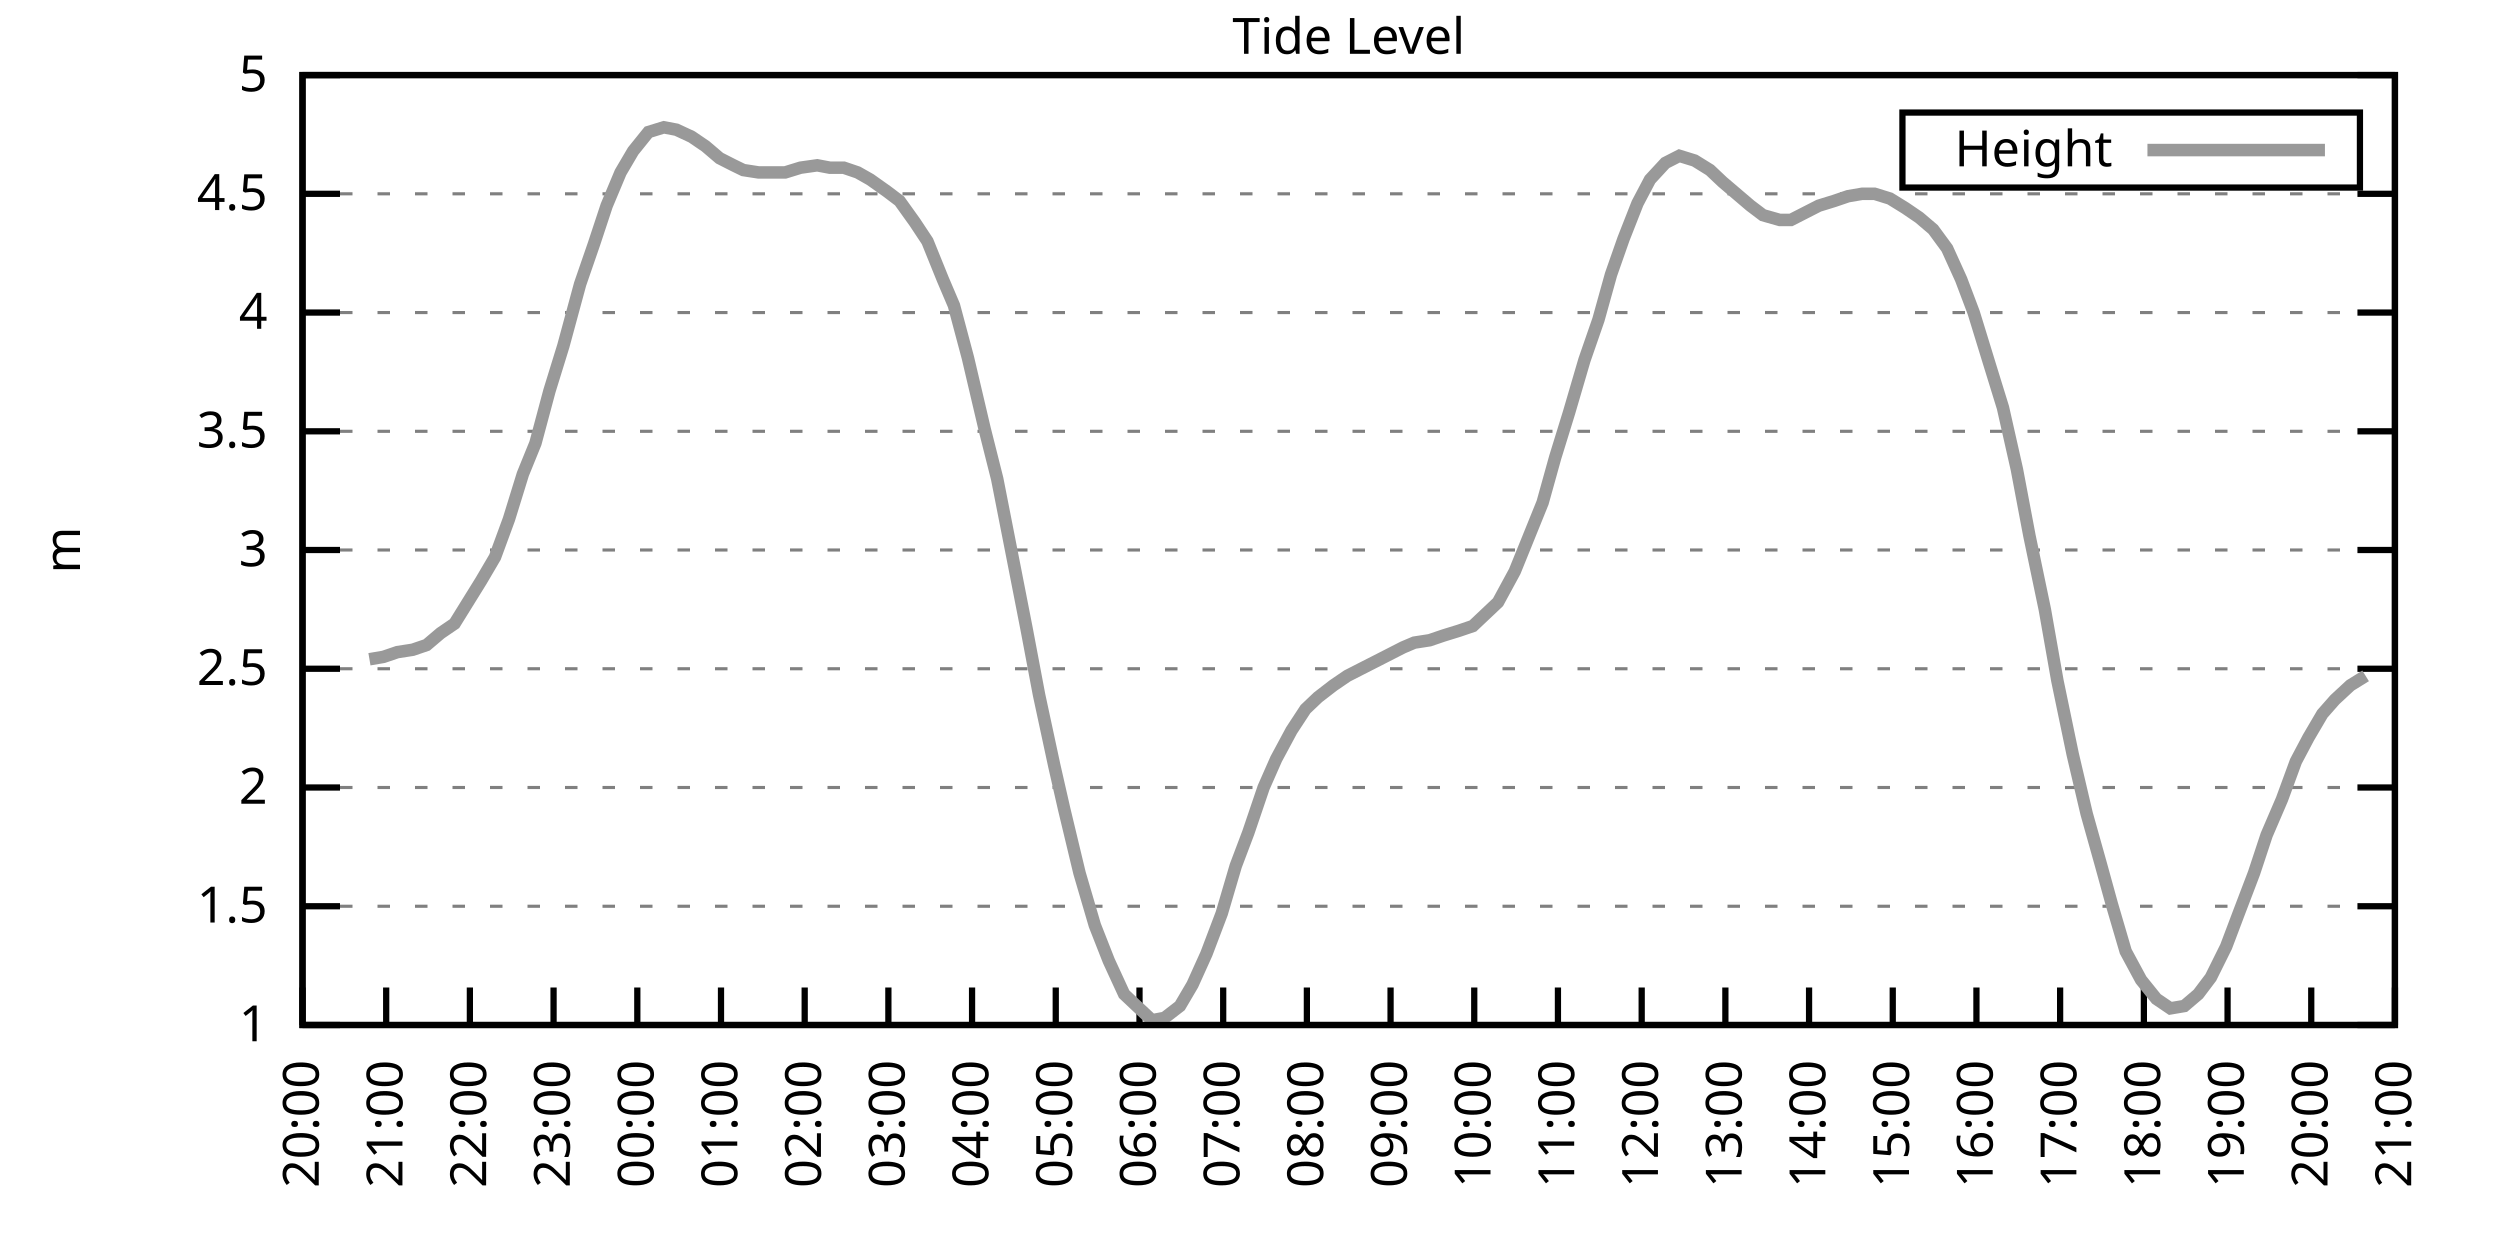
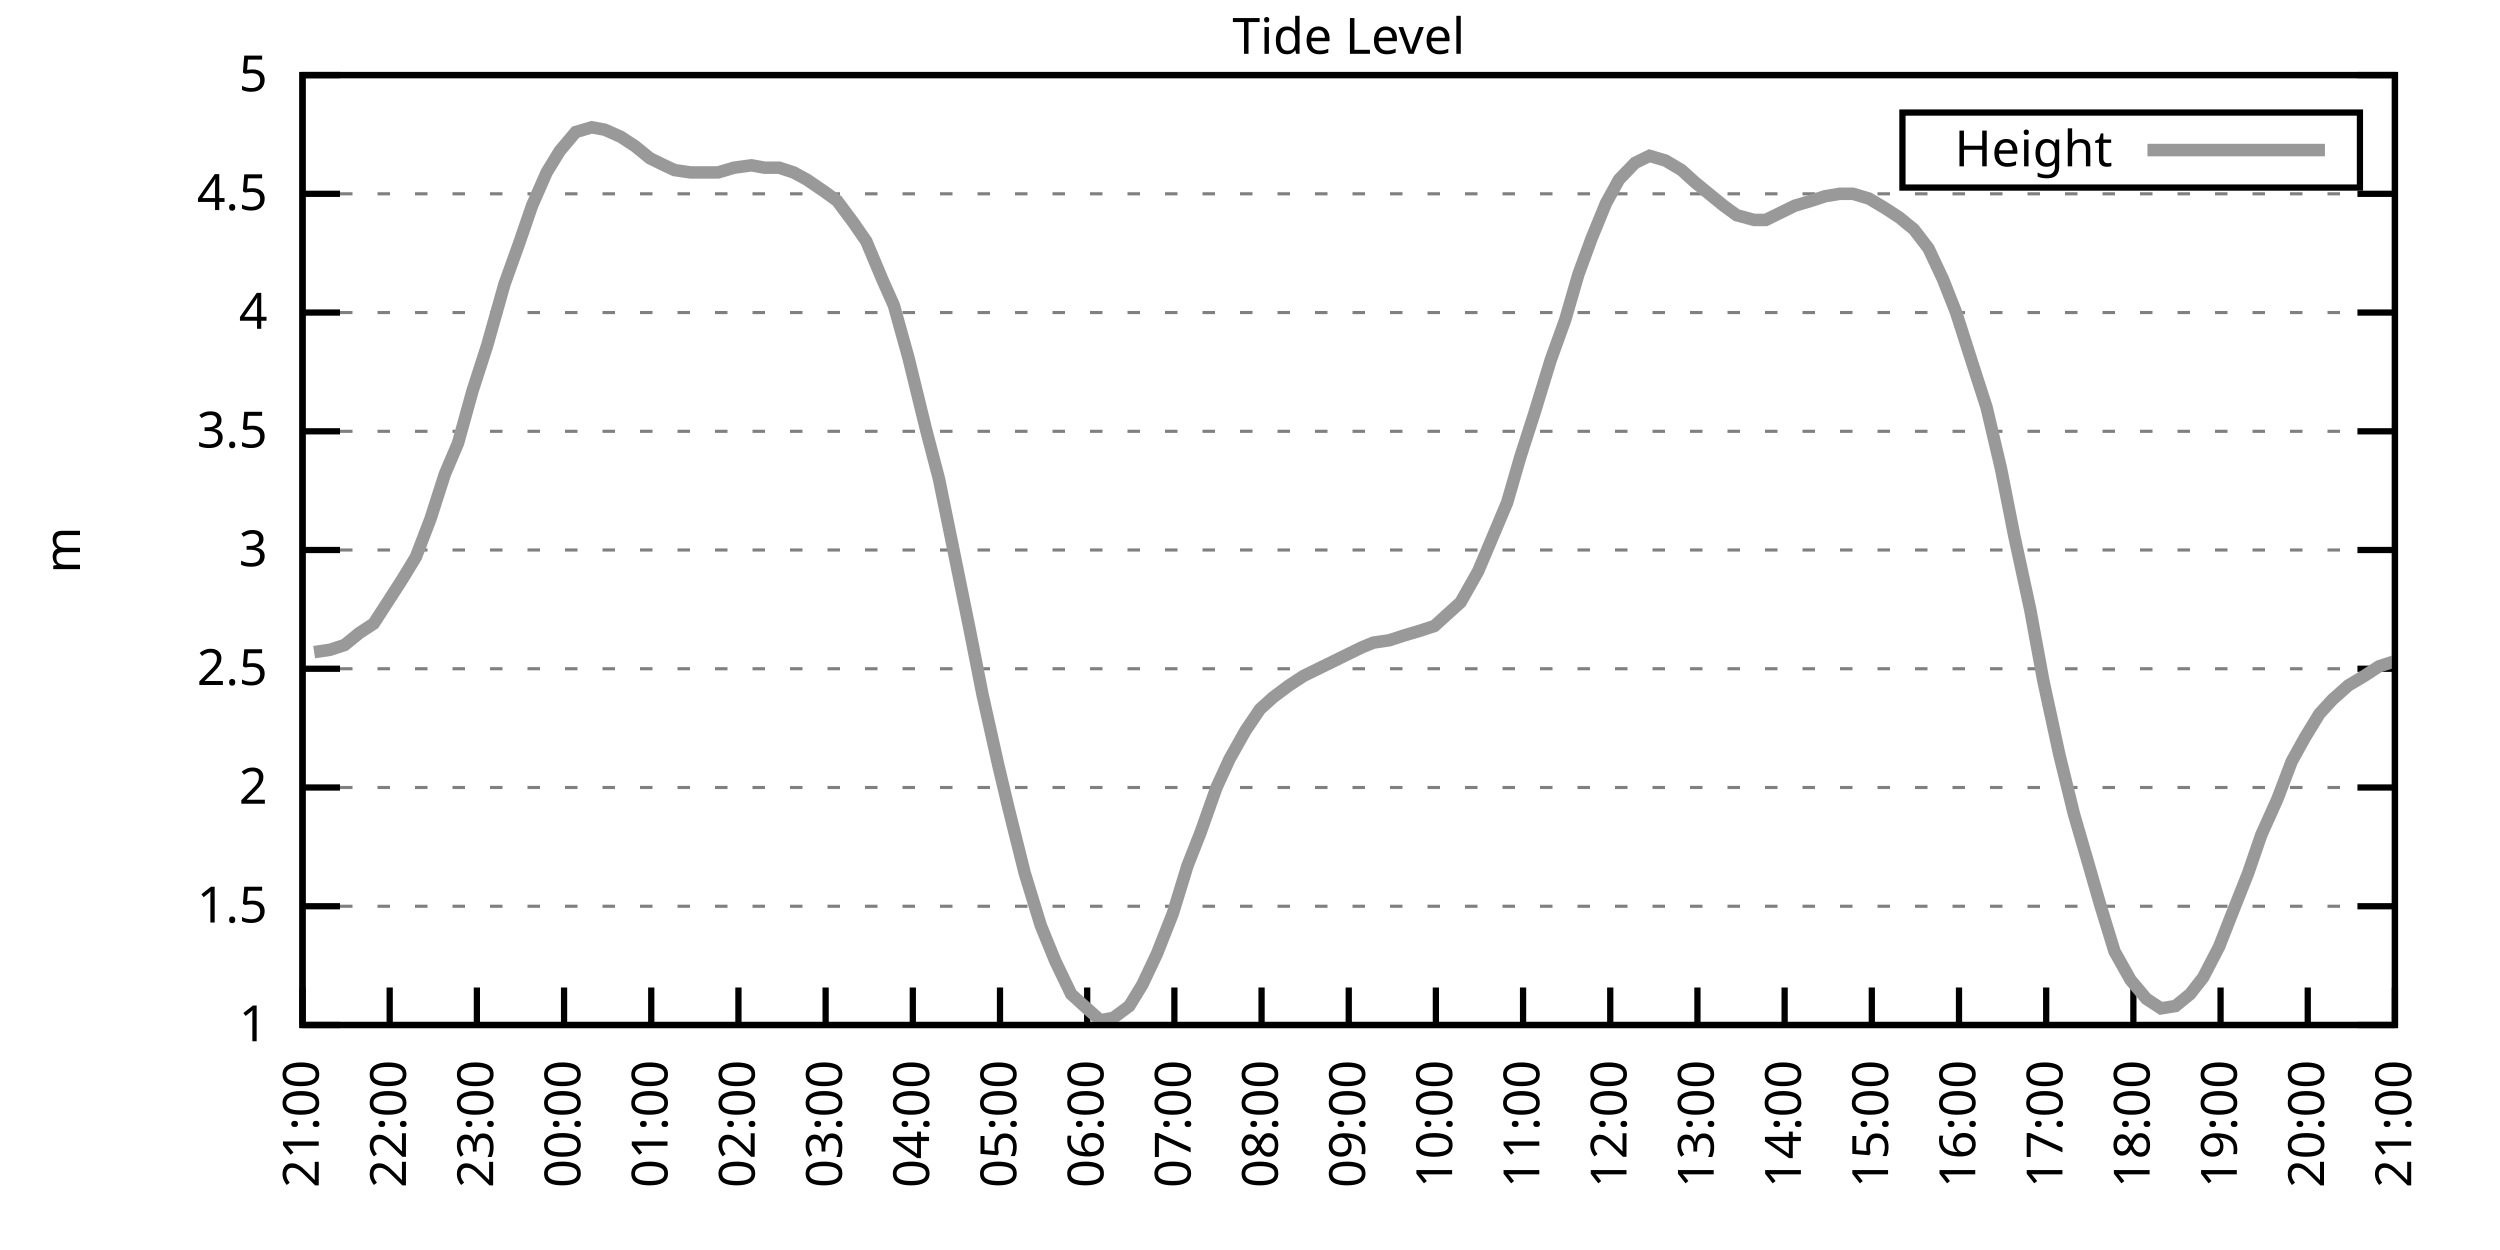
<svg xmlns="http://www.w3.org/2000/svg" xmlns:xlink="http://www.w3.org/1999/xlink" width="400" height="200" viewBox="0 0 400 200">
  <g id="gnuplot_canvas">
    <rect x="0" y="0" width="400" height="200" fill="none" />
    <defs>
      <circle id="gpDot" r="0.5" stroke-width="0.5" stroke="currentColor" />
      <path id="gpPt0" stroke-width="0.333" stroke="currentColor" d="M-1,0 h2 M0,-1 v2" />
      <path id="gpPt1" stroke-width="0.333" stroke="currentColor" d="M-1,-1 L1,1 M1,-1 L-1,1" />
      <path id="gpPt2" stroke-width="0.333" stroke="currentColor" d="M-1,0 L1,0 M0,-1 L0,1 M-1,-1 L1,1 M-1,1 L1,-1" />
      <rect id="gpPt3" stroke-width="0.333" stroke="currentColor" x="-1" y="-1" width="2" height="2" />
      <rect id="gpPt4" stroke-width="0.333" stroke="currentColor" fill="currentColor" x="-1" y="-1" width="2" height="2" />
      <circle id="gpPt5" stroke-width="0.333" stroke="currentColor" cx="0" cy="0" r="1" />
      <use xlink:href="#gpPt5" id="gpPt6" fill="currentColor" stroke="none" />
      <path id="gpPt7" stroke-width="0.333" stroke="currentColor" d="M0,-1.33 L-1.33,0.67 L1.33,0.67 z" />
      <use xlink:href="#gpPt7" id="gpPt8" fill="currentColor" stroke="none" />
      <use xlink:href="#gpPt7" id="gpPt9" stroke="currentColor" transform="rotate(180)" />
      <use xlink:href="#gpPt9" id="gpPt10" fill="currentColor" stroke="none" />
      <use xlink:href="#gpPt3" id="gpPt11" stroke="currentColor" transform="rotate(45)" />
      <use xlink:href="#gpPt11" id="gpPt12" fill="currentColor" stroke="none" />
      <path id="gpPt13" stroke-width="0.333" stroke="currentColor" d="M0,1.330 L1.265,0.411 L0.782,-1.067 L-0.782,-1.076 L-1.265,0.411 z" />
      <use xlink:href="#gpPt13" id="gpPt14" fill="currentColor" stroke="none" />
      <filter id="textbox" filterUnits="objectBoundingBox" x="0" y="0" height="1" width="1">
        <feFlood flood-color="white" flood-opacity="1" result="bgnd" />
        <feComposite in="SourceGraphic" in2="bgnd" operator="atop" />
      </filter>
      <filter id="greybox" filterUnits="objectBoundingBox" x="0" y="0" height="1" width="1">
        <feFlood flood-color="lightgrey" flood-opacity="1" result="grey" />
        <feComposite in="SourceGraphic" in2="grey" operator="atop" />
      </filter>
    </defs>
    <g fill="none" color="white" stroke="currentColor" stroke-width="1.00" stroke-linecap="butt" stroke-linejoin="miter">
</g>
    <g fill="none" color="black" stroke="currentColor" stroke-width="1.00" stroke-linecap="butt" stroke-linejoin="miter">
      <g stroke="none" shape-rendering="crispEdges">
        <polygon fill="rgb(255, 255, 255)" points="48.40,164.00 383.18,164.00 383.18,12.02 48.40,12.02 " />
      </g>
    </g>
    <g fill="none" color="black" stroke="currentColor" stroke-width="1.00" stroke-linecap="butt" stroke-linejoin="miter">
</g>
    <g fill="none" color="black" stroke="black" stroke-width="0.50" stroke-linecap="butt" stroke-linejoin="miter">
</g>
    <g fill="none" color="gray" stroke="currentColor" stroke-width="0.50" stroke-linecap="butt" stroke-linejoin="miter">
      <path stroke="gray" stroke-dasharray="2,4" class="gridline" d="M48.40,164.00 L383.19,164.00  " />
    </g>
    <g fill="none" color="gray" stroke="gray" stroke-width="1.00" stroke-linecap="butt" stroke-linejoin="miter">
</g>
    <g fill="none" color="black" stroke="currentColor" stroke-width="1.00" stroke-linecap="butt" stroke-linejoin="miter">
      <path stroke="black" d="M48.40,164.00 L54.40,164.00 M383.19,164.00 L377.19,164.00  " />
      <g transform="translate(42.80,166.60)" stroke="none" fill="black" font-family="Sans" font-size="8.00" text-anchor="end">
        <text>
          <tspan font-family="Sans"> 1</tspan>
        </text>
      </g>
    </g>
    <g fill="none" color="black" stroke="currentColor" stroke-width="1.00" stroke-linecap="butt" stroke-linejoin="miter">
</g>
    <g fill="none" color="black" stroke="black" stroke-width="0.50" stroke-linecap="butt" stroke-linejoin="miter">
</g>
    <g fill="none" color="gray" stroke="currentColor" stroke-width="0.50" stroke-linecap="butt" stroke-linejoin="miter">
      <path stroke="gray" stroke-dasharray="2,4" class="gridline" d="M48.40,145.00 L383.19,145.00  " />
    </g>
    <g fill="none" color="gray" stroke="gray" stroke-width="1.00" stroke-linecap="butt" stroke-linejoin="miter">
</g>
    <g fill="none" color="black" stroke="currentColor" stroke-width="1.00" stroke-linecap="butt" stroke-linejoin="miter">
      <path stroke="black" d="M48.40,145.00 L54.40,145.00 M383.19,145.00 L377.19,145.00  " />
      <g transform="translate(42.80,147.60)" stroke="none" fill="black" font-family="Sans" font-size="8.00" text-anchor="end">
        <text>
          <tspan font-family="Sans"> 1.5</tspan>
        </text>
      </g>
    </g>
    <g fill="none" color="black" stroke="currentColor" stroke-width="1.00" stroke-linecap="butt" stroke-linejoin="miter">
</g>
    <g fill="none" color="black" stroke="black" stroke-width="0.50" stroke-linecap="butt" stroke-linejoin="miter">
</g>
    <g fill="none" color="gray" stroke="currentColor" stroke-width="0.50" stroke-linecap="butt" stroke-linejoin="miter">
      <path stroke="gray" stroke-dasharray="2,4" class="gridline" d="M48.40,126.00 L383.19,126.00  " />
    </g>
    <g fill="none" color="gray" stroke="gray" stroke-width="1.00" stroke-linecap="butt" stroke-linejoin="miter">
</g>
    <g fill="none" color="black" stroke="currentColor" stroke-width="1.00" stroke-linecap="butt" stroke-linejoin="miter">
      <path stroke="black" d="M48.40,126.00 L54.40,126.00 M383.19,126.00 L377.19,126.00  " />
      <g transform="translate(42.80,128.60)" stroke="none" fill="black" font-family="Sans" font-size="8.00" text-anchor="end">
        <text>
          <tspan font-family="Sans"> 2</tspan>
        </text>
      </g>
    </g>
    <g fill="none" color="black" stroke="currentColor" stroke-width="1.00" stroke-linecap="butt" stroke-linejoin="miter">
</g>
    <g fill="none" color="black" stroke="black" stroke-width="0.50" stroke-linecap="butt" stroke-linejoin="miter">
</g>
    <g fill="none" color="gray" stroke="currentColor" stroke-width="0.50" stroke-linecap="butt" stroke-linejoin="miter">
      <path stroke="gray" stroke-dasharray="2,4" class="gridline" d="M48.40,107.00 L383.19,107.00  " />
    </g>
    <g fill="none" color="gray" stroke="gray" stroke-width="1.00" stroke-linecap="butt" stroke-linejoin="miter">
</g>
    <g fill="none" color="black" stroke="currentColor" stroke-width="1.00" stroke-linecap="butt" stroke-linejoin="miter">
      <path stroke="black" d="M48.40,107.00 L54.40,107.00 M383.19,107.00 L377.19,107.00  " />
      <g transform="translate(42.80,109.60)" stroke="none" fill="black" font-family="Sans" font-size="8.00" text-anchor="end">
        <text>
          <tspan font-family="Sans"> 2.5</tspan>
        </text>
      </g>
    </g>
    <g fill="none" color="black" stroke="currentColor" stroke-width="1.00" stroke-linecap="butt" stroke-linejoin="miter">
</g>
    <g fill="none" color="black" stroke="black" stroke-width="0.50" stroke-linecap="butt" stroke-linejoin="miter">
</g>
    <g fill="none" color="gray" stroke="currentColor" stroke-width="0.50" stroke-linecap="butt" stroke-linejoin="miter">
      <path stroke="gray" stroke-dasharray="2,4" class="gridline" d="M48.40,88.00 L383.19,88.00  " />
    </g>
    <g fill="none" color="gray" stroke="gray" stroke-width="1.00" stroke-linecap="butt" stroke-linejoin="miter">
</g>
    <g fill="none" color="black" stroke="currentColor" stroke-width="1.00" stroke-linecap="butt" stroke-linejoin="miter">
      <path stroke="black" d="M48.40,88.00 L54.40,88.00 M383.19,88.00 L377.19,88.00  " />
      <g transform="translate(42.80,90.60)" stroke="none" fill="black" font-family="Sans" font-size="8.00" text-anchor="end">
        <text>
          <tspan font-family="Sans"> 3</tspan>
        </text>
      </g>
    </g>
    <g fill="none" color="black" stroke="currentColor" stroke-width="1.00" stroke-linecap="butt" stroke-linejoin="miter">
</g>
    <g fill="none" color="black" stroke="black" stroke-width="0.50" stroke-linecap="butt" stroke-linejoin="miter">
</g>
    <g fill="none" color="gray" stroke="currentColor" stroke-width="0.50" stroke-linecap="butt" stroke-linejoin="miter">
      <path stroke="gray" stroke-dasharray="2,4" class="gridline" d="M48.40,69.01 L383.19,69.01  " />
    </g>
    <g fill="none" color="gray" stroke="gray" stroke-width="1.00" stroke-linecap="butt" stroke-linejoin="miter">
</g>
    <g fill="none" color="black" stroke="currentColor" stroke-width="1.00" stroke-linecap="butt" stroke-linejoin="miter">
      <path stroke="black" d="M48.40,69.01 L54.40,69.01 M383.19,69.01 L377.19,69.01  " />
      <g transform="translate(42.80,71.61)" stroke="none" fill="black" font-family="Sans" font-size="8.00" text-anchor="end">
        <text>
          <tspan font-family="Sans"> 3.5</tspan>
        </text>
      </g>
    </g>
    <g fill="none" color="black" stroke="currentColor" stroke-width="1.00" stroke-linecap="butt" stroke-linejoin="miter">
</g>
    <g fill="none" color="black" stroke="black" stroke-width="0.50" stroke-linecap="butt" stroke-linejoin="miter">
</g>
    <g fill="none" color="gray" stroke="currentColor" stroke-width="0.50" stroke-linecap="butt" stroke-linejoin="miter">
      <path stroke="gray" stroke-dasharray="2,4" class="gridline" d="M48.40,50.01 L383.19,50.01  " />
    </g>
    <g fill="none" color="gray" stroke="gray" stroke-width="1.00" stroke-linecap="butt" stroke-linejoin="miter">
</g>
    <g fill="none" color="black" stroke="currentColor" stroke-width="1.00" stroke-linecap="butt" stroke-linejoin="miter">
      <path stroke="black" d="M48.40,50.01 L54.40,50.01 M383.19,50.01 L377.19,50.01  " />
      <g transform="translate(42.80,52.61)" stroke="none" fill="black" font-family="Sans" font-size="8.00" text-anchor="end">
        <text>
          <tspan font-family="Sans"> 4</tspan>
        </text>
      </g>
    </g>
    <g fill="none" color="black" stroke="currentColor" stroke-width="1.00" stroke-linecap="butt" stroke-linejoin="miter">
</g>
    <g fill="none" color="black" stroke="black" stroke-width="0.50" stroke-linecap="butt" stroke-linejoin="miter">
</g>
    <g fill="none" color="gray" stroke="currentColor" stroke-width="0.50" stroke-linecap="butt" stroke-linejoin="miter">
      <path stroke="gray" stroke-dasharray="2,4" class="gridline" d="M48.40,31.01 L383.19,31.01  " />
    </g>
    <g fill="none" color="gray" stroke="gray" stroke-width="1.00" stroke-linecap="butt" stroke-linejoin="miter">
</g>
    <g fill="none" color="black" stroke="currentColor" stroke-width="1.00" stroke-linecap="butt" stroke-linejoin="miter">
      <path stroke="black" d="M48.40,31.01 L54.40,31.01 M383.19,31.01 L377.19,31.01  " />
      <g transform="translate(42.80,33.61)" stroke="none" fill="black" font-family="Sans" font-size="8.00" text-anchor="end">
        <text>
          <tspan font-family="Sans"> 4.5</tspan>
        </text>
      </g>
    </g>
    <g fill="none" color="black" stroke="currentColor" stroke-width="1.00" stroke-linecap="butt" stroke-linejoin="miter">
</g>
    <g fill="none" color="black" stroke="black" stroke-width="0.50" stroke-linecap="butt" stroke-linejoin="miter">
</g>
    <g fill="none" color="gray" stroke="currentColor" stroke-width="0.50" stroke-linecap="butt" stroke-linejoin="miter">
      <path stroke="gray" stroke-dasharray="2,4" class="gridline" d="M48.40,12.01 L383.19,12.01  " />
    </g>
    <g fill="none" color="gray" stroke="gray" stroke-width="1.00" stroke-linecap="butt" stroke-linejoin="miter">
</g>
    <g fill="none" color="black" stroke="currentColor" stroke-width="1.00" stroke-linecap="butt" stroke-linejoin="miter">
      <path stroke="black" d="M48.40,12.01 L54.40,12.01 M383.19,12.01 L377.19,12.01  " />
      <g transform="translate(42.80,14.61)" stroke="none" fill="black" font-family="Sans" font-size="8.00" text-anchor="end">
        <text>
          <tspan font-family="Sans"> 5</tspan>
        </text>
      </g>
    </g>
    <g fill="none" color="black" stroke="currentColor" stroke-width="1.00" stroke-linecap="butt" stroke-linejoin="miter">
      <path stroke="black" d="M48.40,164.00 L48.40,158.00  " />
      <g transform="translate(51.00,169.60) rotate(270.00)" stroke="none" fill="black" font-family="Sans" font-size="8.00" text-anchor="end">
        <text>
-           <tspan font-family="Sans">20:00</tspan>
-         </text>
-       </g>
-     </g>
-     <g fill="none" color="black" stroke="currentColor" stroke-width="1.00" stroke-linecap="butt" stroke-linejoin="miter">
-       <path stroke="black" d="M61.79,164.00 L61.79,158.00  " />
-       <g transform="translate(64.39,169.60) rotate(270.00)" stroke="none" fill="black" font-family="Sans" font-size="8.00" text-anchor="end">
-         <text>
          <tspan font-family="Sans">21:00</tspan>
        </text>
      </g>
    </g>
    <g fill="none" color="black" stroke="currentColor" stroke-width="1.00" stroke-linecap="butt" stroke-linejoin="miter">
-       <path stroke="black" d="M75.18,164.00 L75.18,158.00  " />
-       <g transform="translate(77.78,169.60) rotate(270.00)" stroke="none" fill="black" font-family="Sans" font-size="8.00" text-anchor="end">
+       <path stroke="black" d="M62.35,164.00 L62.35,158.00  " />
+       <g transform="translate(64.95,169.60) rotate(270.00)" stroke="none" fill="black" font-family="Sans" font-size="8.00" text-anchor="end">
        <text>
          <tspan font-family="Sans">22:00</tspan>
        </text>
      </g>
    </g>
    <g fill="none" color="black" stroke="currentColor" stroke-width="1.00" stroke-linecap="butt" stroke-linejoin="miter">
-       <path stroke="black" d="M88.57,164.00 L88.57,158.00  " />
-       <g transform="translate(91.17,169.60) rotate(270.00)" stroke="none" fill="black" font-family="Sans" font-size="8.00" text-anchor="end">
+       <path stroke="black" d="M76.30,164.00 L76.30,158.00  " />
+       <g transform="translate(78.90,169.60) rotate(270.00)" stroke="none" fill="black" font-family="Sans" font-size="8.00" text-anchor="end">
        <text>
          <tspan font-family="Sans">23:00</tspan>
        </text>
      </g>
    </g>
    <g fill="none" color="black" stroke="currentColor" stroke-width="1.00" stroke-linecap="butt" stroke-linejoin="miter">
-       <path stroke="black" d="M101.97,164.00 L101.97,158.00  " />
-       <g transform="translate(104.57,169.60) rotate(270.00)" stroke="none" fill="black" font-family="Sans" font-size="8.00" text-anchor="end">
+       <path stroke="black" d="M90.25,164.00 L90.25,158.00  " />
+       <g transform="translate(92.85,169.60) rotate(270.00)" stroke="none" fill="black" font-family="Sans" font-size="8.00" text-anchor="end">
        <text>
          <tspan font-family="Sans">00:00</tspan>
        </text>
      </g>
    </g>
    <g fill="none" color="black" stroke="currentColor" stroke-width="1.00" stroke-linecap="butt" stroke-linejoin="miter">
-       <path stroke="black" d="M115.36,164.00 L115.36,158.00  " />
-       <g transform="translate(117.96,169.60) rotate(270.00)" stroke="none" fill="black" font-family="Sans" font-size="8.00" text-anchor="end">
+       <path stroke="black" d="M104.20,164.00 L104.20,158.00  " />
+       <g transform="translate(106.80,169.60) rotate(270.00)" stroke="none" fill="black" font-family="Sans" font-size="8.00" text-anchor="end">
        <text>
          <tspan font-family="Sans">01:00</tspan>
        </text>
      </g>
    </g>
    <g fill="none" color="black" stroke="currentColor" stroke-width="1.00" stroke-linecap="butt" stroke-linejoin="miter">
-       <path stroke="black" d="M128.75,164.00 L128.75,158.00  " />
-       <g transform="translate(131.35,169.60) rotate(270.00)" stroke="none" fill="black" font-family="Sans" font-size="8.00" text-anchor="end">
+       <path stroke="black" d="M118.15,164.00 L118.15,158.00  " />
+       <g transform="translate(120.75,169.60) rotate(270.00)" stroke="none" fill="black" font-family="Sans" font-size="8.00" text-anchor="end">
        <text>
          <tspan font-family="Sans">02:00</tspan>
        </text>
      </g>
    </g>
    <g fill="none" color="black" stroke="currentColor" stroke-width="1.00" stroke-linecap="butt" stroke-linejoin="miter">
-       <path stroke="black" d="M142.14,164.00 L142.14,158.00  " />
-       <g transform="translate(144.74,169.60) rotate(270.00)" stroke="none" fill="black" font-family="Sans" font-size="8.00" text-anchor="end">
+       <path stroke="black" d="M132.10,164.00 L132.10,158.00  " />
+       <g transform="translate(134.70,169.60) rotate(270.00)" stroke="none" fill="black" font-family="Sans" font-size="8.00" text-anchor="end">
        <text>
          <tspan font-family="Sans">03:00</tspan>
        </text>
      </g>
    </g>
    <g fill="none" color="black" stroke="currentColor" stroke-width="1.00" stroke-linecap="butt" stroke-linejoin="miter">
-       <path stroke="black" d="M155.53,164.00 L155.53,158.00  " />
-       <g transform="translate(158.13,169.60) rotate(270.00)" stroke="none" fill="black" font-family="Sans" font-size="8.00" text-anchor="end">
+       <path stroke="black" d="M146.05,164.00 L146.05,158.00  " />
+       <g transform="translate(148.65,169.60) rotate(270.00)" stroke="none" fill="black" font-family="Sans" font-size="8.00" text-anchor="end">
        <text>
          <tspan font-family="Sans">04:00</tspan>
        </text>
      </g>
    </g>
    <g fill="none" color="black" stroke="currentColor" stroke-width="1.00" stroke-linecap="butt" stroke-linejoin="miter">
-       <path stroke="black" d="M168.92,164.00 L168.92,158.00  " />
-       <g transform="translate(171.52,169.60) rotate(270.00)" stroke="none" fill="black" font-family="Sans" font-size="8.00" text-anchor="end">
+       <path stroke="black" d="M160.00,164.00 L160.00,158.00  " />
+       <g transform="translate(162.60,169.60) rotate(270.00)" stroke="none" fill="black" font-family="Sans" font-size="8.00" text-anchor="end">
        <text>
          <tspan font-family="Sans">05:00</tspan>
        </text>
      </g>
    </g>
    <g fill="none" color="black" stroke="currentColor" stroke-width="1.00" stroke-linecap="butt" stroke-linejoin="miter">
-       <path stroke="black" d="M182.32,164.00 L182.32,158.00  " />
-       <g transform="translate(184.92,169.60) rotate(270.00)" stroke="none" fill="black" font-family="Sans" font-size="8.00" text-anchor="end">
+       <path stroke="black" d="M173.95,164.00 L173.95,158.00  " />
+       <g transform="translate(176.55,169.60) rotate(270.00)" stroke="none" fill="black" font-family="Sans" font-size="8.00" text-anchor="end">
        <text>
          <tspan font-family="Sans">06:00</tspan>
        </text>
      </g>
    </g>
    <g fill="none" color="black" stroke="currentColor" stroke-width="1.00" stroke-linecap="butt" stroke-linejoin="miter">
-       <path stroke="black" d="M195.71,164.00 L195.71,158.00  " />
-       <g transform="translate(198.31,169.60) rotate(270.00)" stroke="none" fill="black" font-family="Sans" font-size="8.00" text-anchor="end">
+       <path stroke="black" d="M187.90,164.00 L187.90,158.00  " />
+       <g transform="translate(190.50,169.60) rotate(270.00)" stroke="none" fill="black" font-family="Sans" font-size="8.00" text-anchor="end">
        <text>
          <tspan font-family="Sans">07:00</tspan>
        </text>
      </g>
    </g>
    <g fill="none" color="black" stroke="currentColor" stroke-width="1.00" stroke-linecap="butt" stroke-linejoin="miter">
-       <path stroke="black" d="M209.10,164.00 L209.10,158.00  " />
-       <g transform="translate(211.70,169.60) rotate(270.00)" stroke="none" fill="black" font-family="Sans" font-size="8.00" text-anchor="end">
+       <path stroke="black" d="M201.85,164.00 L201.85,158.00  " />
+       <g transform="translate(204.45,169.60) rotate(270.00)" stroke="none" fill="black" font-family="Sans" font-size="8.00" text-anchor="end">
        <text>
          <tspan font-family="Sans">08:00</tspan>
        </text>
      </g>
    </g>
    <g fill="none" color="black" stroke="currentColor" stroke-width="1.00" stroke-linecap="butt" stroke-linejoin="miter">
-       <path stroke="black" d="M222.49,164.00 L222.49,158.00  " />
-       <g transform="translate(225.09,169.60) rotate(270.00)" stroke="none" fill="black" font-family="Sans" font-size="8.00" text-anchor="end">
+       <path stroke="black" d="M215.80,164.00 L215.80,158.00  " />
+       <g transform="translate(218.40,169.60) rotate(270.00)" stroke="none" fill="black" font-family="Sans" font-size="8.00" text-anchor="end">
        <text>
          <tspan font-family="Sans">09:00</tspan>
        </text>
      </g>
    </g>
    <g fill="none" color="black" stroke="currentColor" stroke-width="1.00" stroke-linecap="butt" stroke-linejoin="miter">
-       <path stroke="black" d="M235.88,164.00 L235.88,158.00  " />
-       <g transform="translate(238.48,169.60) rotate(270.00)" stroke="none" fill="black" font-family="Sans" font-size="8.00" text-anchor="end">
+       <path stroke="black" d="M229.74,164.00 L229.74,158.00  " />
+       <g transform="translate(232.34,169.60) rotate(270.00)" stroke="none" fill="black" font-family="Sans" font-size="8.00" text-anchor="end">
        <text>
          <tspan font-family="Sans">10:00</tspan>
        </text>
      </g>
    </g>
    <g fill="none" color="black" stroke="currentColor" stroke-width="1.00" stroke-linecap="butt" stroke-linejoin="miter">
-       <path stroke="black" d="M249.27,164.00 L249.27,158.00  " />
-       <g transform="translate(251.87,169.60) rotate(270.00)" stroke="none" fill="black" font-family="Sans" font-size="8.00" text-anchor="end">
+       <path stroke="black" d="M243.69,164.00 L243.69,158.00  " />
+       <g transform="translate(246.29,169.60) rotate(270.00)" stroke="none" fill="black" font-family="Sans" font-size="8.00" text-anchor="end">
        <text>
          <tspan font-family="Sans">11:00</tspan>
        </text>
      </g>
    </g>
    <g fill="none" color="black" stroke="currentColor" stroke-width="1.00" stroke-linecap="butt" stroke-linejoin="miter">
-       <path stroke="black" d="M262.67,164.00 L262.67,158.00  " />
-       <g transform="translate(265.27,169.60) rotate(270.00)" stroke="none" fill="black" font-family="Sans" font-size="8.00" text-anchor="end">
+       <path stroke="black" d="M257.64,164.00 L257.64,158.00  " />
+       <g transform="translate(260.24,169.60) rotate(270.00)" stroke="none" fill="black" font-family="Sans" font-size="8.00" text-anchor="end">
        <text>
          <tspan font-family="Sans">12:00</tspan>
        </text>
      </g>
    </g>
    <g fill="none" color="black" stroke="currentColor" stroke-width="1.00" stroke-linecap="butt" stroke-linejoin="miter">
-       <path stroke="black" d="M276.06,164.00 L276.06,158.00  " />
-       <g transform="translate(278.66,169.60) rotate(270.00)" stroke="none" fill="black" font-family="Sans" font-size="8.00" text-anchor="end">
+       <path stroke="black" d="M271.59,164.00 L271.59,158.00  " />
+       <g transform="translate(274.19,169.60) rotate(270.00)" stroke="none" fill="black" font-family="Sans" font-size="8.00" text-anchor="end">
        <text>
          <tspan font-family="Sans">13:00</tspan>
        </text>
      </g>
    </g>
    <g fill="none" color="black" stroke="currentColor" stroke-width="1.00" stroke-linecap="butt" stroke-linejoin="miter">
-       <path stroke="black" d="M289.45,164.00 L289.45,158.00  " />
-       <g transform="translate(292.05,169.60) rotate(270.00)" stroke="none" fill="black" font-family="Sans" font-size="8.00" text-anchor="end">
+       <path stroke="black" d="M285.54,164.00 L285.54,158.00  " />
+       <g transform="translate(288.14,169.60) rotate(270.00)" stroke="none" fill="black" font-family="Sans" font-size="8.00" text-anchor="end">
        <text>
          <tspan font-family="Sans">14:00</tspan>
        </text>
      </g>
    </g>
    <g fill="none" color="black" stroke="currentColor" stroke-width="1.00" stroke-linecap="butt" stroke-linejoin="miter">
-       <path stroke="black" d="M302.84,164.00 L302.84,158.00  " />
-       <g transform="translate(305.44,169.60) rotate(270.00)" stroke="none" fill="black" font-family="Sans" font-size="8.00" text-anchor="end">
+       <path stroke="black" d="M299.49,164.00 L299.49,158.00  " />
+       <g transform="translate(302.09,169.60) rotate(270.00)" stroke="none" fill="black" font-family="Sans" font-size="8.00" text-anchor="end">
        <text>
          <tspan font-family="Sans">15:00</tspan>
        </text>
      </g>
    </g>
    <g fill="none" color="black" stroke="currentColor" stroke-width="1.00" stroke-linecap="butt" stroke-linejoin="miter">
-       <path stroke="black" d="M316.23,164.00 L316.23,158.00  " />
-       <g transform="translate(318.83,169.60) rotate(270.00)" stroke="none" fill="black" font-family="Sans" font-size="8.00" text-anchor="end">
+       <path stroke="black" d="M313.44,164.00 L313.44,158.00  " />
+       <g transform="translate(316.04,169.60) rotate(270.00)" stroke="none" fill="black" font-family="Sans" font-size="8.00" text-anchor="end">
        <text>
          <tspan font-family="Sans">16:00</tspan>
        </text>
      </g>
    </g>
    <g fill="none" color="black" stroke="currentColor" stroke-width="1.00" stroke-linecap="butt" stroke-linejoin="miter">
-       <path stroke="black" d="M329.62,164.00 L329.62,158.00  " />
-       <g transform="translate(332.22,169.60) rotate(270.00)" stroke="none" fill="black" font-family="Sans" font-size="8.00" text-anchor="end">
+       <path stroke="black" d="M327.39,164.00 L327.39,158.00  " />
+       <g transform="translate(329.99,169.60) rotate(270.00)" stroke="none" fill="black" font-family="Sans" font-size="8.00" text-anchor="end">
        <text>
          <tspan font-family="Sans">17:00</tspan>
        </text>
      </g>
    </g>
    <g fill="none" color="black" stroke="currentColor" stroke-width="1.00" stroke-linecap="butt" stroke-linejoin="miter">
-       <path stroke="black" d="M343.02,164.00 L343.02,158.00  " />
-       <g transform="translate(345.62,169.60) rotate(270.00)" stroke="none" fill="black" font-family="Sans" font-size="8.00" text-anchor="end">
+       <path stroke="black" d="M341.34,164.00 L341.34,158.00  " />
+       <g transform="translate(343.94,169.60) rotate(270.00)" stroke="none" fill="black" font-family="Sans" font-size="8.00" text-anchor="end">
        <text>
          <tspan font-family="Sans">18:00</tspan>
        </text>
      </g>
    </g>
    <g fill="none" color="black" stroke="currentColor" stroke-width="1.00" stroke-linecap="butt" stroke-linejoin="miter">
-       <path stroke="black" d="M356.41,164.00 L356.41,158.00  " />
-       <g transform="translate(359.01,169.60) rotate(270.00)" stroke="none" fill="black" font-family="Sans" font-size="8.00" text-anchor="end">
+       <path stroke="black" d="M355.29,164.00 L355.29,158.00  " />
+       <g transform="translate(357.89,169.60) rotate(270.00)" stroke="none" fill="black" font-family="Sans" font-size="8.00" text-anchor="end">
        <text>
          <tspan font-family="Sans">19:00</tspan>
        </text>
      </g>
    </g>
    <g fill="none" color="black" stroke="currentColor" stroke-width="1.00" stroke-linecap="butt" stroke-linejoin="miter">
-       <path stroke="black" d="M369.80,164.00 L369.80,158.00  " />
-       <g transform="translate(372.40,169.60) rotate(270.00)" stroke="none" fill="black" font-family="Sans" font-size="8.00" text-anchor="end">
+       <path stroke="black" d="M369.24,164.00 L369.24,158.00  " />
+       <g transform="translate(371.84,169.60) rotate(270.00)" stroke="none" fill="black" font-family="Sans" font-size="8.00" text-anchor="end">
        <text>
          <tspan font-family="Sans">20:00</tspan>
        </text>
      </g>
    </g>
    <g fill="none" color="black" stroke="currentColor" stroke-width="1.00" stroke-linecap="butt" stroke-linejoin="miter">
      <path stroke="black" d="M383.19,164.00 L383.19,158.00  " />
      <g transform="translate(385.79,169.60) rotate(270.00)" stroke="none" fill="black" font-family="Sans" font-size="8.00" text-anchor="end">
        <text>
          <tspan font-family="Sans">21:00</tspan>
        </text>
      </g>
    </g>
    <g fill="none" color="black" stroke="currentColor" stroke-width="1.00" stroke-linecap="butt" stroke-linejoin="miter">
</g>
    <g fill="none" color="black" stroke="currentColor" stroke-width="1.00" stroke-linecap="butt" stroke-linejoin="miter">
      <path stroke="black" d="M48.40,12.01 L48.40,164.00 L383.19,164.00 L383.19,12.01 L48.40,12.01 Z  " />
    </g>
    <g fill="none" color="black" stroke="currentColor" stroke-width="1.00" stroke-linecap="butt" stroke-linejoin="miter">
</g>
    <g fill="none" color="black" stroke="currentColor" stroke-width="1.00" stroke-linecap="butt" stroke-linejoin="miter">
      <path stroke="black" d="M304.39,30.01 L304.39,18.01 L377.59,18.01 L377.59,30.01 L304.39,30.01 Z  " />
    </g>
    <g id="Tide_level_plot_1">
      <g fill="none" color="white" stroke="black" stroke-width="2.00" stroke-linecap="butt" stroke-linejoin="miter">
</g>
      <g fill="none" color="black" stroke="currentColor" stroke-width="2.00" stroke-linecap="butt" stroke-linejoin="miter">
        <g transform="translate(337.99,26.61)" stroke="none" fill="black" font-family="Sans" font-size="8.00" text-anchor="end">
          <text>
            <tspan font-family="Sans">Height</tspan>
          </text>
        </g>
      </g>
      <g fill="none" color="black" stroke="currentColor" stroke-width="2.00" stroke-linecap="butt" stroke-linejoin="miter">
-         <path stroke="rgb(153, 153, 153)" d="M343.59,24.01 L371.99,24.01 M59.11,105.48 L61.35,105.10 L63.58,104.34 L66.03,103.96 L68.26,103.20 L70.50,101.30   L72.73,99.78 L76.97,92.94 L79.20,89.14 L81.43,83.07 L83.66,75.85 L85.67,70.91 L87.91,62.55 L90.14,55.33   L92.82,45.45 L95.05,38.99 L97.06,32.91 L99.29,27.59 L101.30,24.17 L103.75,21.13 L106.21,20.37 L108.22,20.75   L110.67,21.89 L112.90,23.41 L115.13,25.31 L117.37,26.45 L118.93,27.21 L121.38,27.59 L124.06,27.59 L125.62,27.59   L128.08,26.83 L130.76,26.45 L132.77,26.83 L135.00,26.83 L137.23,27.59 L139.24,28.73 L141.92,30.63 L143.93,32.15   L146.38,35.57 L148.39,38.61 L150.85,44.69 L152.63,48.87 L154.86,57.23 L157.54,68.63 L159.55,76.61 L162.01,89.14   L164.24,100.54 L166.25,111.18 L168.70,122.58 L170.26,129.42 L172.72,139.68 L175.17,148.04 L177.41,153.74 L179.86,159.06   L181.87,160.96 L184.32,163.24 L186.33,162.86 L188.79,160.96 L190.80,157.54 L193.03,152.60 L195.48,146.14 L197.72,138.54   L199.73,133.22 L202.18,126.00 L204.19,121.44 L206.64,116.88 L208.88,113.46 L210.88,111.56 L213.34,109.66 L215.57,108.14   L217.80,107.00 L220.04,105.86 L222.27,104.72 L224.50,103.58 L226.29,102.82 L228.74,102.44 L230.97,101.68 L233.43,100.92   L235.66,100.16 L237.67,98.26 L239.68,96.36 L242.36,91.42 L244.36,86.49 L246.82,80.41 L248.83,73.19 L251.06,65.97   L253.51,57.61 L255.75,51.15 L257.76,43.93 L259.76,38.23 L262.00,32.53 L264.00,28.73 L266.46,26.07 L268.69,24.93   L271.15,25.69 L273.60,27.21 L275.61,29.11 L277.84,31.01 L280.07,32.91 L282.08,34.43 L284.76,35.19 L286.55,35.19   L288.78,34.05 L291.01,32.91 L293.47,32.15 L295.70,31.39 L297.93,31.01 L299.94,31.01 L302.39,31.77 L304.85,33.29   L307.08,34.81 L309.31,36.71 L311.54,39.75 L313.78,44.69 L315.79,50.01 L318.24,57.99 L320.47,65.21 L322.70,75.09   L324.71,85.73 L327.17,97.50 L329.18,108.90 L331.63,120.68 L333.86,130.18 L336.10,138.16 L337.88,144.62 L340.11,152.22   L342.57,156.78 L345.02,159.82 L347.26,161.34 L349.49,160.96 L351.72,159.06 L353.73,156.40 L356.18,151.46 L358.19,146.14   L360.65,139.68 L362.66,133.60 L365.11,127.90 L367.34,121.82 L369.35,118.02 L371.58,114.22 L373.59,111.94 L376.05,109.66   L378.50,108.14  " />
+         <path stroke="rgb(153, 153, 153)" d="M343.59,24.01 L371.99,24.01 M50.26,104.34 L52.82,103.96 L55.14,103.20 L57.47,101.30 L59.79,99.78 L64.21,92.94   L66.53,89.14 L68.86,83.07 L71.18,75.85 L73.28,70.91 L75.60,62.55 L77.93,55.33 L80.72,45.45 L83.04,38.99   L85.13,32.91 L87.46,27.59 L89.55,24.17 L92.11,21.13 L94.67,20.37 L96.76,20.75 L99.32,21.89 L101.64,23.41   L103.97,25.31 L106.29,26.45 L107.92,27.21 L110.48,27.59 L113.27,27.59 L114.89,27.59 L117.45,26.83 L120.24,26.45   L122.33,26.83 L124.66,26.83 L126.98,27.59 L129.08,28.73 L131.87,30.63 L133.96,32.15 L136.51,35.57 L138.61,38.61   L141.16,44.69 L143.02,48.87 L145.35,57.23 L148.14,68.63 L150.23,76.61 L152.79,89.14 L155.11,100.54 L157.21,111.18   L159.76,122.58 L161.39,129.42 L163.95,139.68 L166.51,148.04 L168.83,153.74 L171.39,159.06 L173.48,160.96 L176.04,163.24   L178.13,162.86 L180.69,160.96 L182.78,157.54 L185.11,152.60 L187.66,146.14 L189.99,138.54 L192.08,133.22 L194.64,126.00   L196.73,121.44 L199.29,116.88 L201.61,113.46 L203.71,111.56 L206.26,109.66 L208.59,108.14 L210.91,107.00 L213.24,105.86   L215.56,104.72 L217.89,103.58 L219.75,102.82 L222.30,102.44 L224.63,101.68 L227.19,100.92 L229.51,100.16 L231.60,98.26   L233.70,96.36 L236.49,91.42 L238.58,86.49 L241.14,80.41 L243.23,73.19 L245.55,65.97 L248.11,57.61 L250.44,51.15   L252.53,43.93 L254.62,38.23 L256.95,32.53 L259.04,28.73 L261.60,26.07 L263.92,24.93 L266.48,25.69 L269.04,27.21   L271.13,29.11 L273.45,31.01 L275.78,32.91 L277.87,34.43 L280.66,35.19 L282.52,35.19 L284.85,34.05 L287.17,32.91   L289.73,32.15 L292.05,31.39 L294.38,31.01 L296.47,31.01 L299.03,31.77 L301.58,33.29 L303.91,34.81 L306.23,36.71   L308.56,39.75 L310.88,44.69 L312.98,50.01 L315.53,57.99 L317.86,65.21 L320.18,75.09 L322.28,85.73 L324.83,97.50   L326.93,108.90 L329.48,120.68 L331.81,130.18 L334.13,138.16 L335.99,144.62 L338.32,152.22 L340.88,156.78 L343.43,159.82   L345.76,161.34 L348.08,160.96 L350.41,159.06 L352.50,156.40 L355.06,151.46 L357.15,146.14 L359.71,139.68 L361.80,133.60   L364.36,127.90 L366.68,121.82 L368.78,118.02 L371.10,114.22 L373.19,111.94 L375.75,109.66 L378.31,108.14 L380.63,106.62   L382.96,105.86  " />
      </g>
    </g>
    <g fill="none" color="black" stroke="currentColor" stroke-width="2.00" stroke-linecap="butt" stroke-linejoin="miter">
</g>
    <g fill="none" color="black" stroke="black" stroke-width="1.00" stroke-linecap="butt" stroke-linejoin="miter">
</g>
    <g fill="none" color="black" stroke="currentColor" stroke-width="1.00" stroke-linecap="butt" stroke-linejoin="miter">
      <path stroke="black" d="M48.40,12.01 L48.40,164.00 L383.19,164.00 L383.19,12.01 L48.40,12.01 Z  " />
      <g transform="translate(12.80,88.01) rotate(270.00)" stroke="none" fill="black" font-family="Sans" font-size="8.00" text-anchor="middle">
        <text>
          <tspan font-family="Sans">m</tspan>
        </text>
      </g>
    </g>
    <g fill="none" color="black" stroke="currentColor" stroke-width="1.00" stroke-linecap="butt" stroke-linejoin="miter">
</g>
    <g fill="none" color="black" stroke="currentColor" stroke-width="1.00" stroke-linecap="butt" stroke-linejoin="miter">
      <g transform="translate(215.79,8.61)" stroke="none" fill="black" font-family="Sans" font-size="8.00" text-anchor="middle">
        <text>
          <tspan font-family="Sans">Tide Level</tspan>
        </text>
      </g>
    </g>
    <g fill="none" color="black" stroke="currentColor" stroke-width="1.00" stroke-linecap="butt" stroke-linejoin="miter">
</g>
  </g>
</svg>
